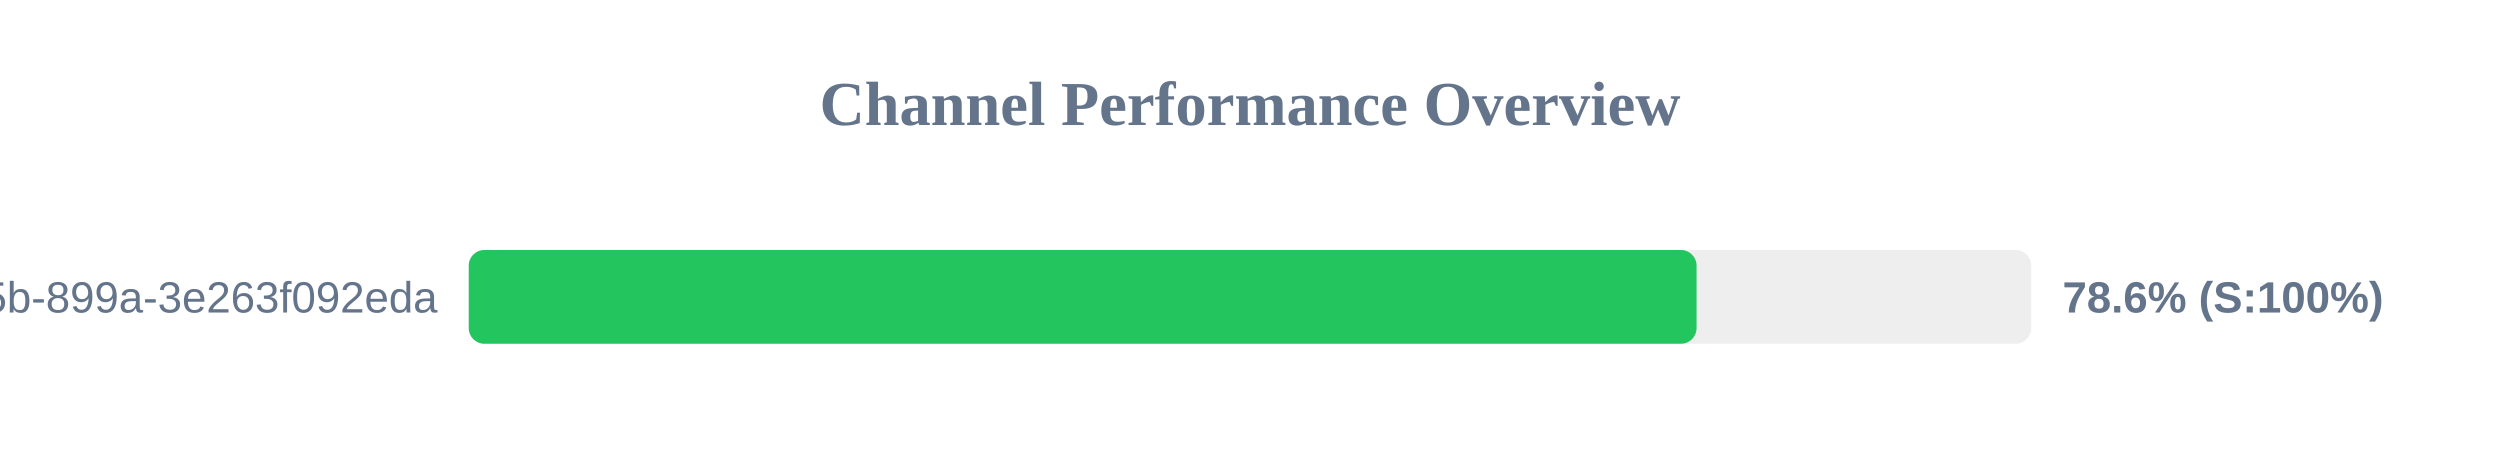
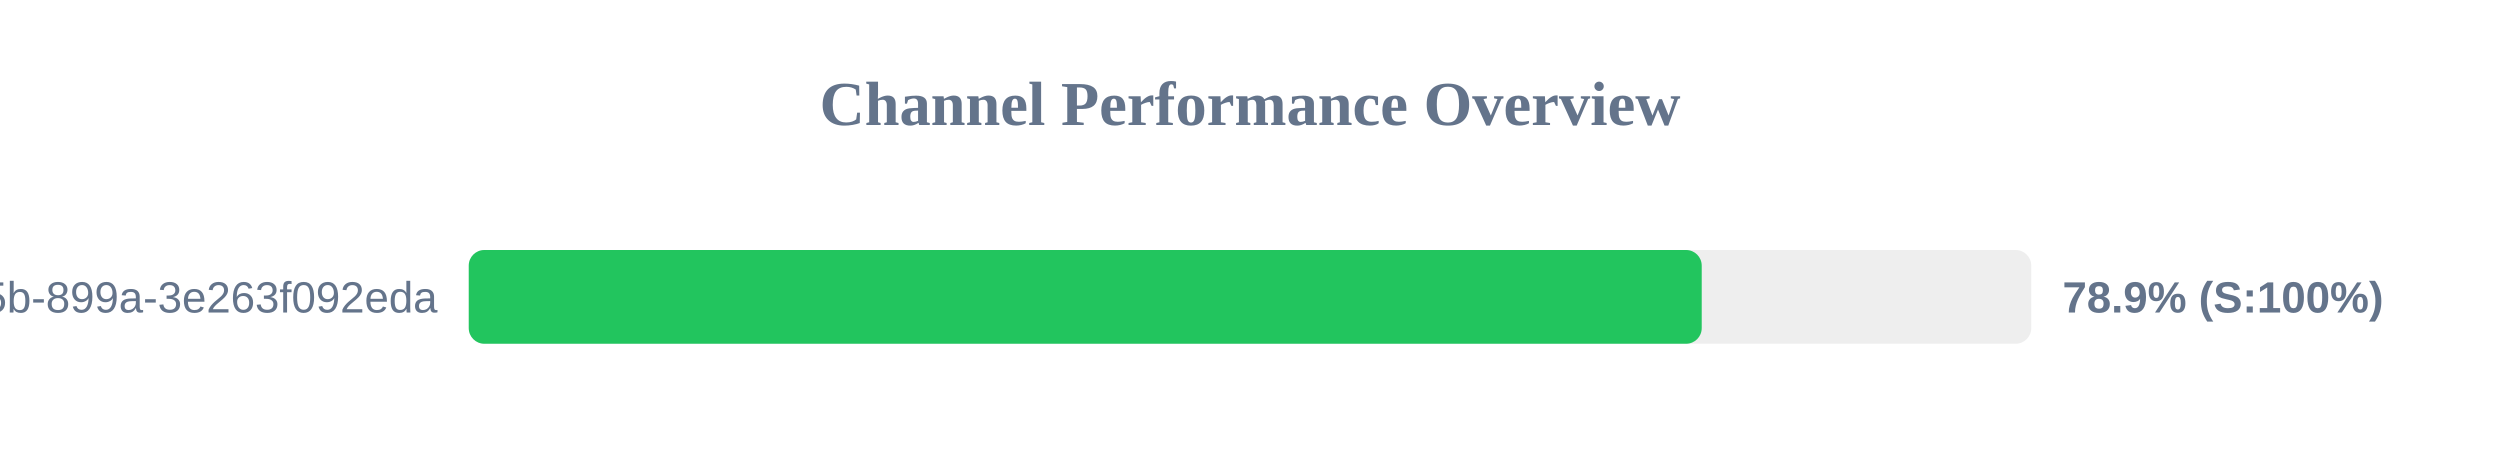
<svg xmlns="http://www.w3.org/2000/svg" width="800" height="150" version="1.1">
  <style>
        .row { font: 14px Arial; fill: #64748b; }
        .score { font: bold 14px Arial; fill: #64748b; }
    </style>
  <text x="400" y="40" text-anchor="middle" font-size="20px" font-weight="bold" fill="#64748b">Channel Performance Overview</text>
  <rect x="150" y="80" width="500" height="30" fill="#eee" rx="5" />
-   <rect x="150" y="80" width="392.9" height="30" fill="#22c55e" rx="5" />
+   <rect x="150" y="80" width="394.55" height="30" fill="#22c55e" rx="5" />
  <text x="140" y="100" text-anchor="end" class="row">?uuid=6bf726db-fb0b-405b-899a-3e263f092eda</text>
-   <text x="660" y="100" text-anchor="start" class="score">78.6% (S:100%)</text>
+   <text x="660" y="100" text-anchor="start" class="score">78.9% (S:100%)</text>
</svg>
